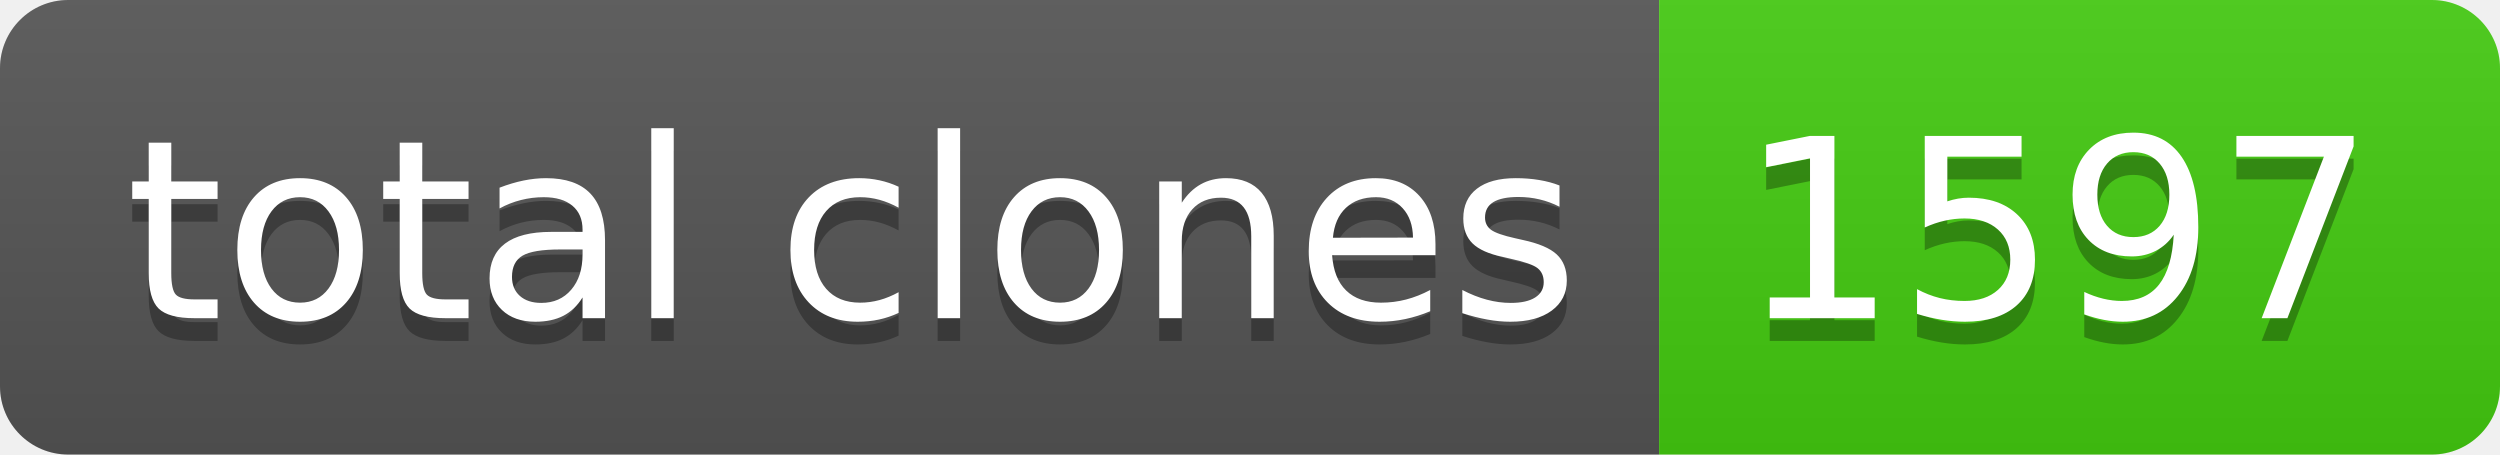
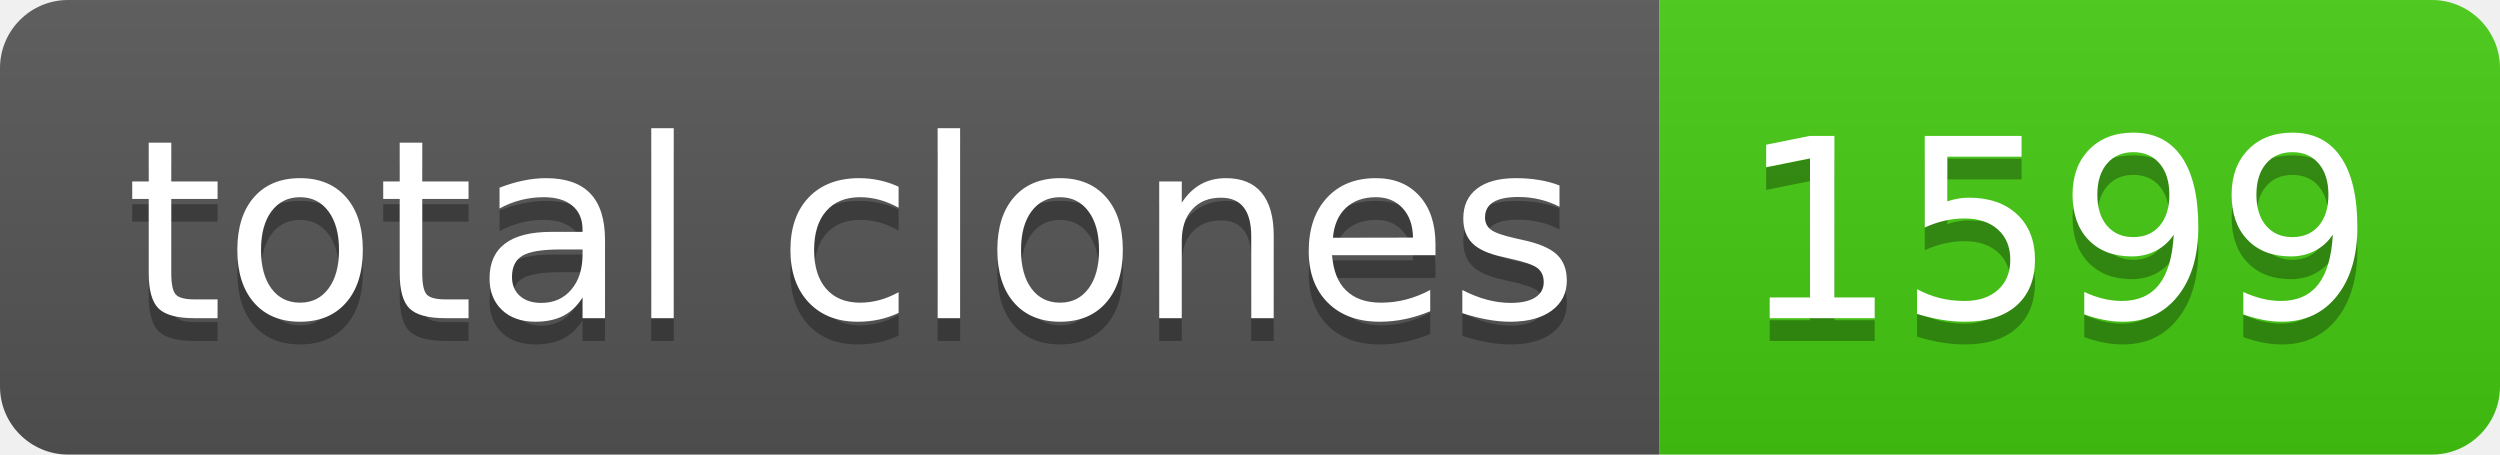
- <svg xmlns="http://www.w3.org/2000/svg" width="110" height="20" role="img" aria-label="total clones: 1597">
+ <svg xmlns="http://www.w3.org/2000/svg" width="110" height="20" role="img" aria-label="total clones: 1599">
  <linearGradient id="s" x2="0" y2="100%">
    <stop offset="0" stop-color="#bbb" stop-opacity=".1" />
    <stop offset="1" stop-opacity=".1" />
  </linearGradient>
  <clipPath id="r">
    <rect width="110" height="20" rx="3" fill="#fff" />
  </clipPath>
  <g clip-path="url(#r)">
    <rect width="73" height="20" fill="#555" />
    <rect x="73" width="37" height="20" fill="#4c1" />
    <rect width="110" height="20" fill="url(#s)" />
  </g>
  <g fill="#fff" text-anchor="middle" font-family="Verdana,Geneva,DejaVu Sans,sans-serif" text-rendering="geometricPrecision" font-size="110">
    <text aria-hidden="true" x="375" y="150" fill="#010101" fill-opacity=".3" transform="scale(.1)" textLength="630">total clones</text>
    <text x="375" y="140" transform="scale(.1)" fill="#fff" textLength="630">total clones</text>
-     <text aria-hidden="true" x="905" y="150" fill="#010101" fill-opacity=".3" transform="scale(.1)" textLength="270">1597</text>
-     <text x="905" y="140" transform="scale(.1)" fill="#fff" textLength="270">1597</text>
+     <text aria-hidden="true" x="905" y="150" fill="#010101" fill-opacity=".3" transform="scale(.1)" textLength="270">1599</text>
+     <text x="905" y="140" transform="scale(.1)" fill="#fff" textLength="270">1599</text>
  </g>
</svg>
